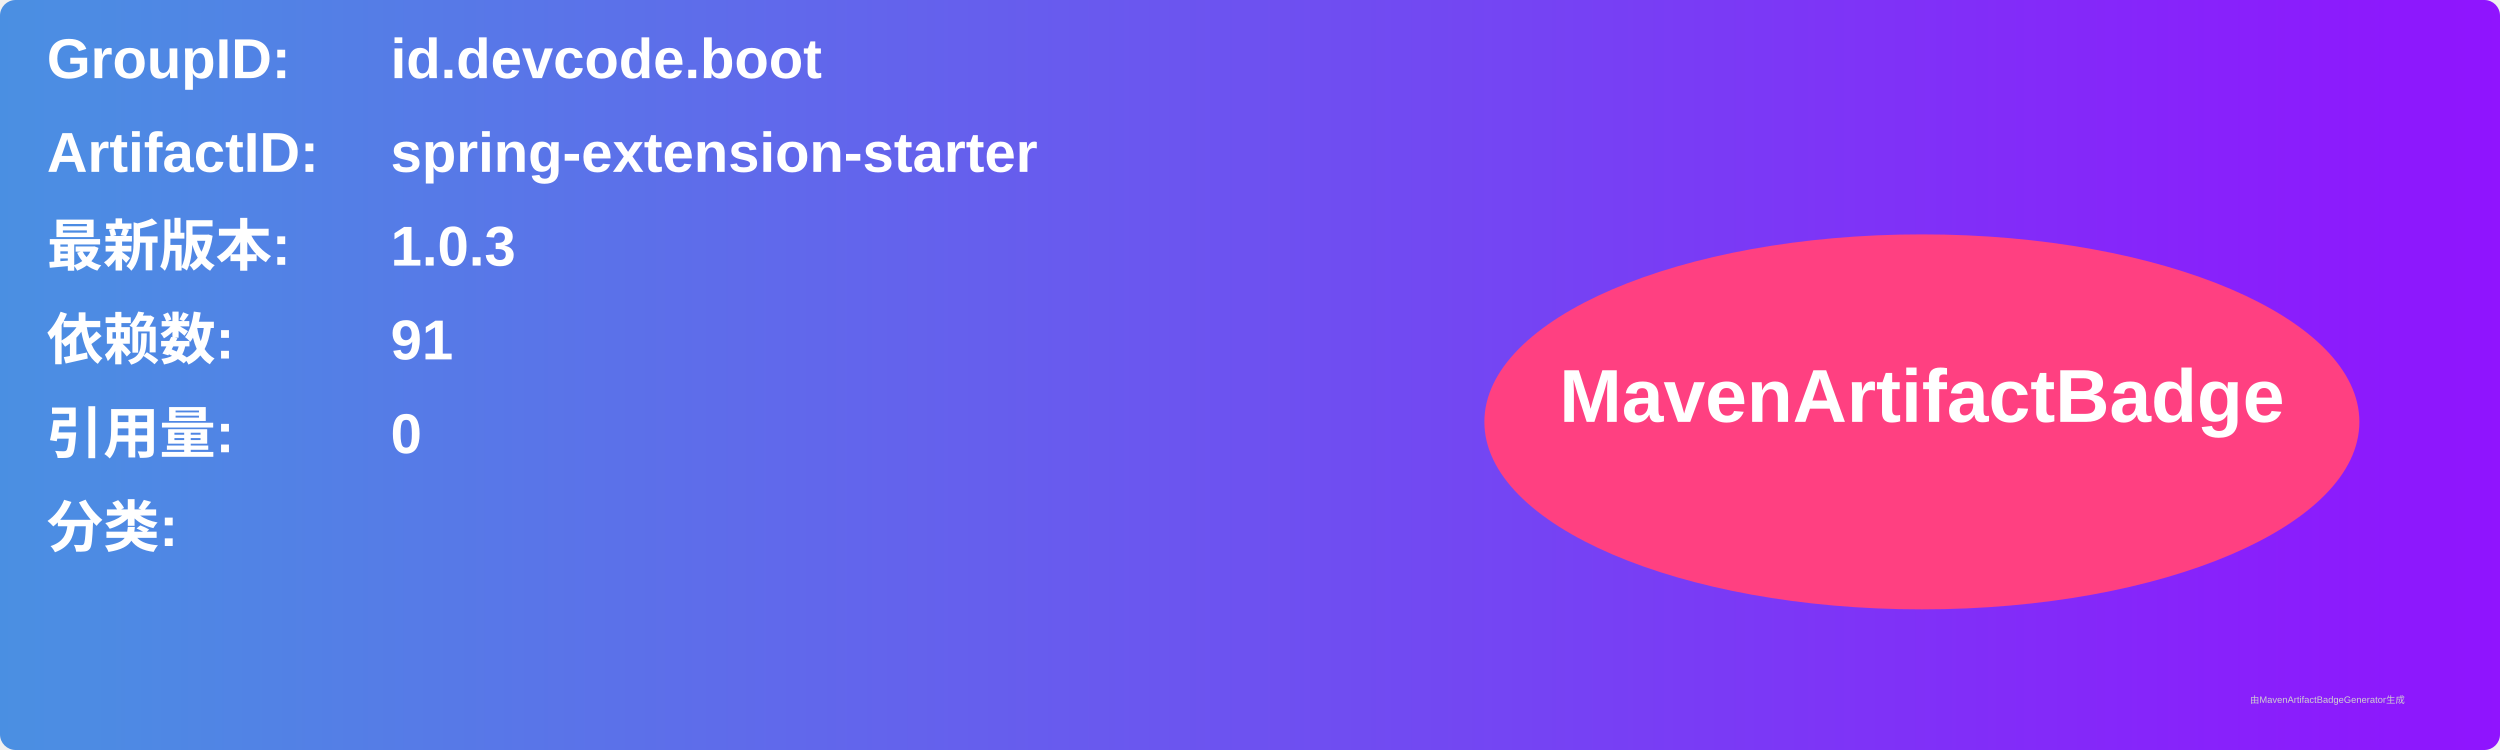
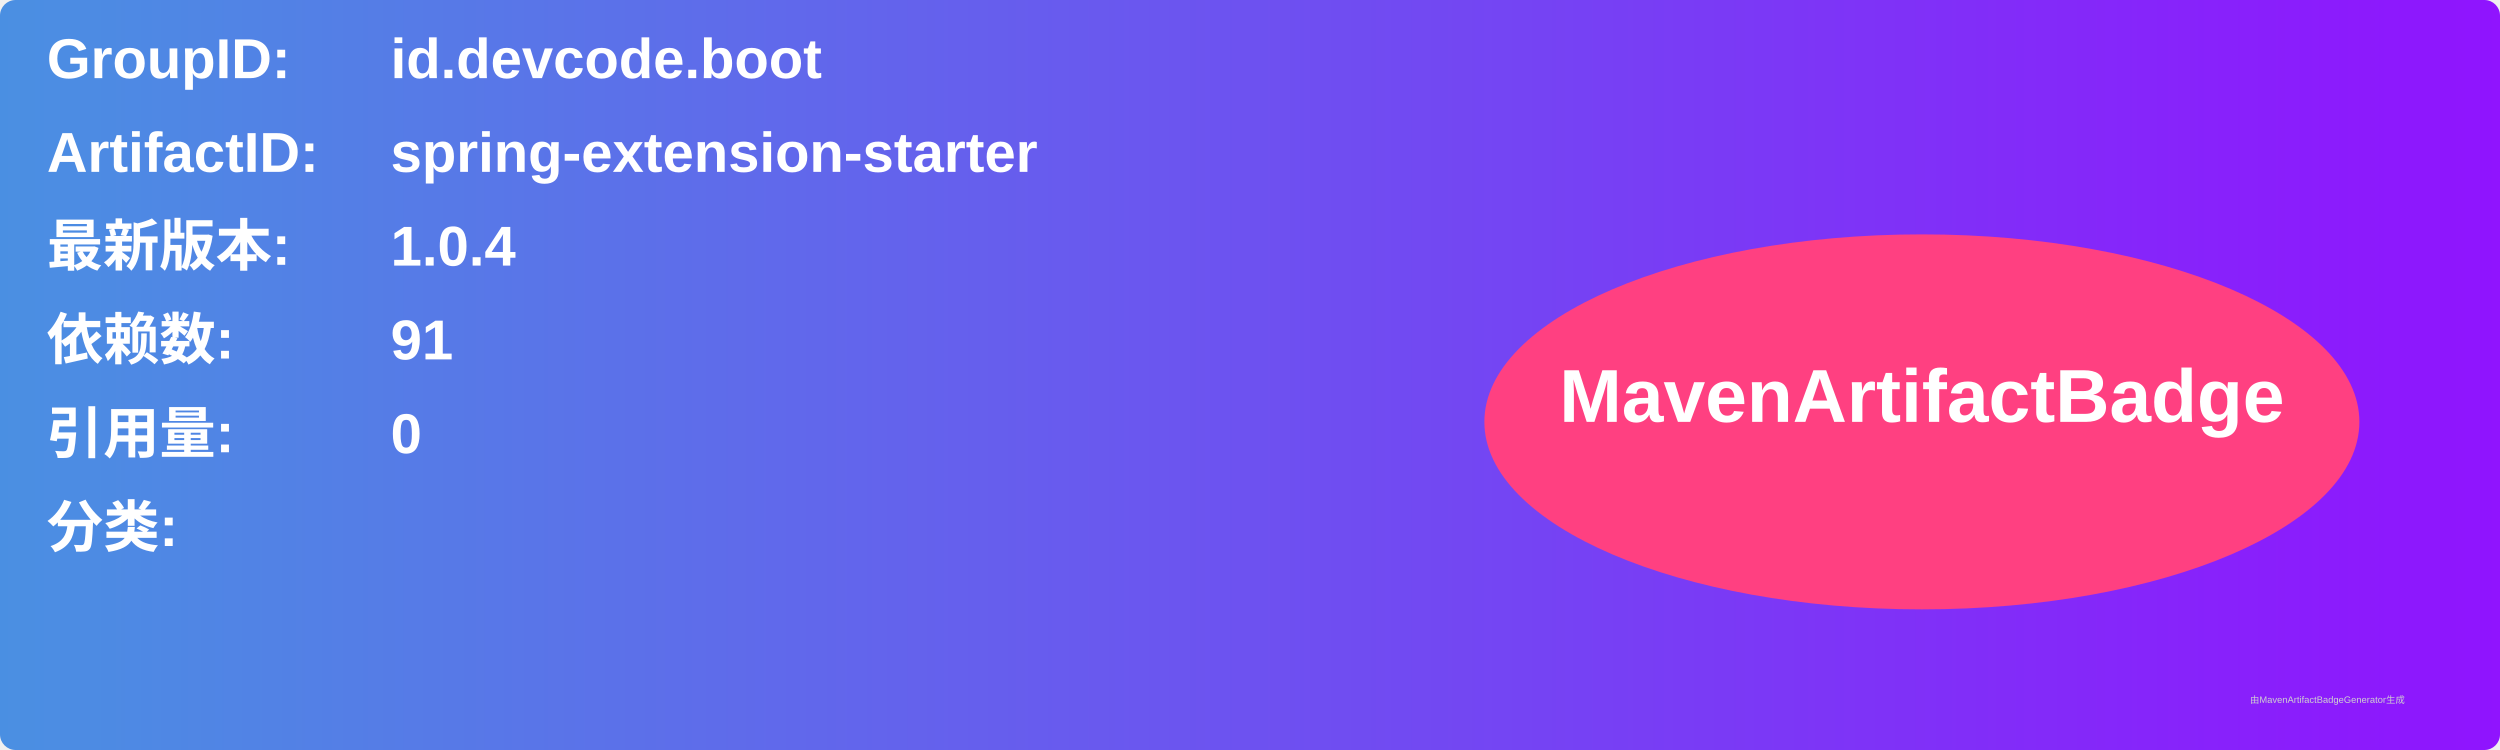
<svg xmlns="http://www.w3.org/2000/svg" width="800" height="240" viewBox="0 0 800 240">
  <linearGradient id="grad" x1="0%" y1="0%" x2="100%" y2="0%">
    <stop offset="0%" stop-color="#4a90e2" />
    <stop offset="100%" stop-color="#9013fe" />
  </linearGradient>
  <rect width="100%" height="100%" rx="5" ry="5" fill="url(#grad)" />
  <g transform="translate(15, 15)">
    <text x="0" y="10" font-family="Arial" font-size="18" fill="white" font-weight="bold" width="260">GroupID:</text>
    <text x="110" y="10" font-family="Arial" font-size="18" fill="white" font-weight="bold" width="460">id.devcode.boot</text>
    <text x="0" y="40" font-family="Arial" font-size="18" fill="white" font-weight="bold" width="260">ArtifactID:</text>
    <text x="110" y="40" font-family="Arial" font-size="18" fill="white" font-weight="bold" width="460">spring-extension-starter</text>
    <text x="0" y="70" font-family="Arial" font-size="18" fill="white" font-weight="bold">最新版本:</text>
    <text x="110" y="70" font-family="Arial" font-size="18" fill="white" font-weight="bold">
-       <tspan font-weight="bold">1.0.3</tspan>
+       <tspan font-weight="bold">1.0.4</tspan>
    </text>
    <text x="0" y="100" font-family="Arial" font-size="18" fill="white" font-weight="bold">依赖数: </text>
    <text x="110" y="100" font-family="Arial" font-size="18" fill="white">
      <tspan font-weight="bold">91</tspan>
    </text>
    <text x="0" y="130" font-family="Arial" font-size="18" fill="white" font-weight="bold">引用量: </text>
    <text x="110" y="130" font-family="Arial" font-size="18" fill="white">
      <tspan font-weight="bold">0</tspan>
    </text>
    <text x="0" y="160" font-family="Arial" font-size="18" fill="white" font-weight="bold">分类:</text>
    <text x="10" y="190" font-family="Arial" font-size="10" fill="white">
      <tspan font-weight="bold" />
    </text>
    <ellipse cx="600" cy="120" rx="140" ry="60" fill="#ff4081" />
    <text x="600" y="120" text-anchor="middle" font-family="Arial" font-size="24" fill="white" font-weight="bold">MavenArtifactBadge</text>
  </g>
  <text x="720" y="225" font-family="Arial" font-size="3" fill="#d0d0d0">由MavenArtifactBadgeGenerator生成</text>
</svg>
